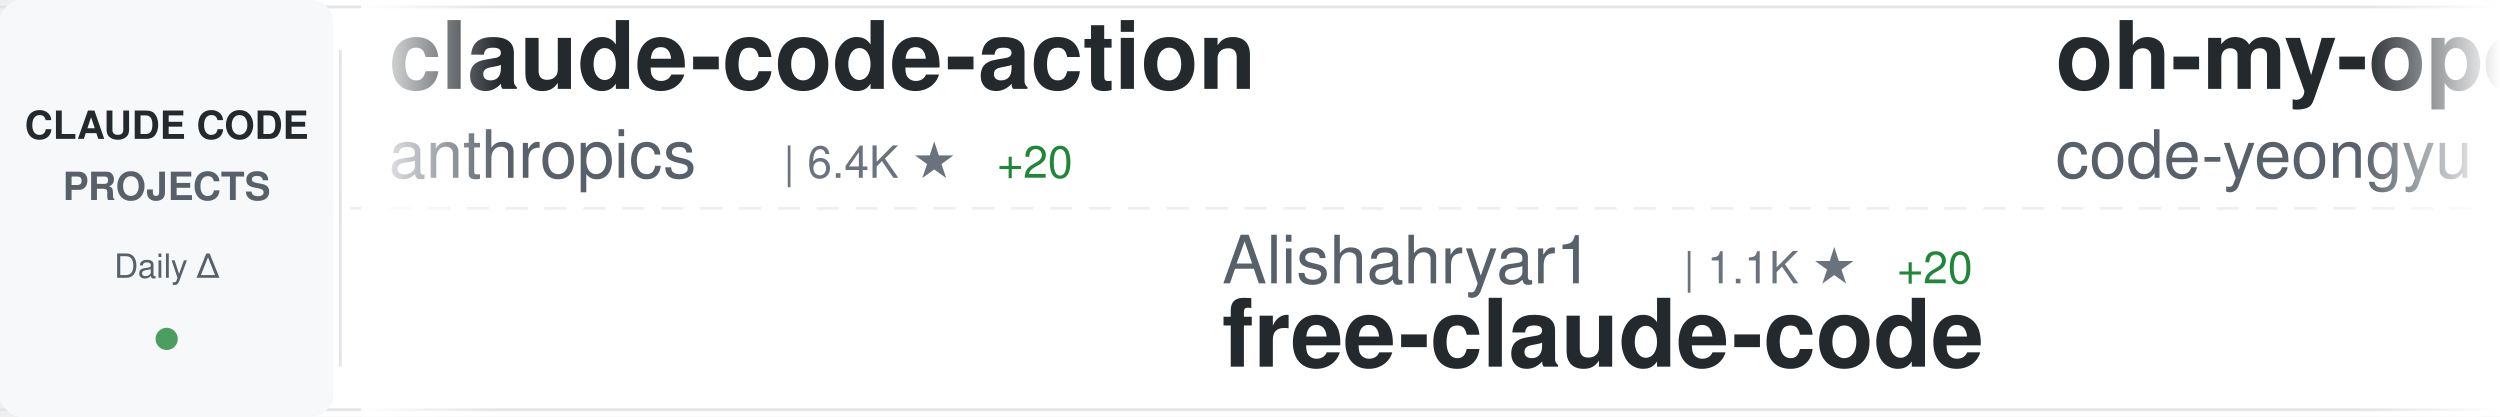
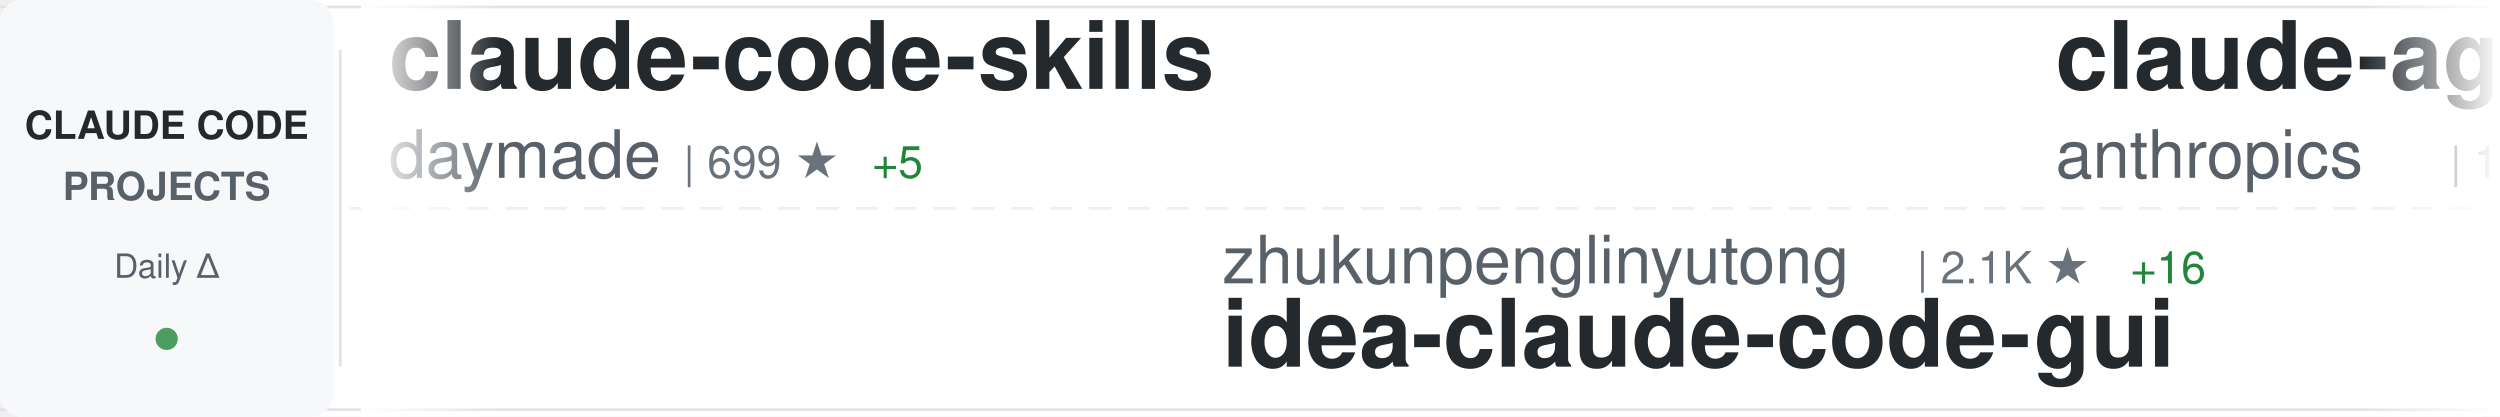
<svg xmlns="http://www.w3.org/2000/svg" width="900" height="150">
  <defs>
    <linearGradient id="awesomeLeftFade" x1="0%" y1="0%" x2="100%" y2="0%">
      <stop offset="0%" style="stop-color:#ffffff;stop-opacity:1" />
      <stop offset="100%" style="stop-color:#ffffff;stop-opacity:0" />
    </linearGradient>
    <linearGradient id="awesomeRightFade" x1="0%" y1="0%" x2="100%" y2="0%">
      <stop offset="0%" style="stop-color:#ffffff;stop-opacity:0" />
      <stop offset="100%" style="stop-color:#ffffff;stop-opacity:1" />
    </linearGradient>
  </defs>
  <rect width="900" height="150" fill="#ffffff" rx="8" />
  <rect x="0" y="2" width="900" height="1" fill="#e1e4e8" />
  <rect x="0" y="147" width="900" height="1" fill="#e1e4e8" />
  <line x1="0" y1="75" x2="900" y2="75" stroke="#e1e4e8" stroke-width="1" stroke-dasharray="8 6" opacity="0.6" />
  <rect x="0" y="0" width="120" height="150" fill="#f6f8fa" rx="8" />
  <text x="60" y="50" font-family="-apple-system, BlinkMacSystemFont, 'Segoe UI', Helvetica, Arial, sans-serif" font-size="14" font-weight="600" fill="#24292e" text-anchor="middle">CLAUDE CODE</text>
  <text x="60" y="72" font-family="-apple-system, BlinkMacSystemFont, 'Segoe UI', Helvetica, Arial, sans-serif" font-size="14" font-weight="600" fill="#586069" text-anchor="middle">PROJECTS</text>
  <text x="60" y="100" font-family="-apple-system, BlinkMacSystemFont, 'Segoe UI', Helvetica, Arial, sans-serif" font-size="12" font-weight="500" fill="#586069" text-anchor="middle">Daily Δ</text>
  <circle cx="60" cy="122" r="4" fill="#22863a" opacity="0.8" />
  <rect x="122" y="18" width="1" height="114" fill="#e1e4e8" />
  <clipPath id="awesomeTickerClip">
    <rect x="130" y="0" width="770" height="150" />
  </clipPath>
  <g clip-path="url(#awesomeTickerClip)">
    <g id="awesomeTickerItems">
      <animateTransform attributeName="transform" attributeType="XML" type="translate" from="0 0" to="-3000 0" dur="54s" repeatCount="indefinite" />
      <g transform="translate(0, 0)">
-         <text x="140" y="32" font-family="-apple-system, BlinkMacSystemFont, 'Segoe UI', Helvetica, Arial, sans-serif" font-size="34" font-weight="600" fill="#24292e">claude-code-action</text>
-         <text x="140" y="64" font-family="-apple-system, BlinkMacSystemFont, 'Segoe UI', Helvetica, Arial, sans-serif" font-size="24" font-weight="400" fill="#586069">anthropics</text>
-         <text x="282" y="64" font-family="-apple-system, BlinkMacSystemFont, 'Segoe UI', Helvetica, Arial, sans-serif" font-size="16" font-weight="500" fill="#6a737d">| 6.4K ★</text>
-         <text x="359" y="64" font-family="-apple-system, BlinkMacSystemFont, 'Segoe UI', Helvetica, Arial, sans-serif" font-size="16" font-weight="500" fill="#22863a"> +20</text>
+         <text x="140" y="32" font-family="-apple-system, BlinkMacSystemFont, 'Segoe UI', Helvetica, Arial, sans-serif" font-size="34" font-weight="600" fill="#24292e">claude-code-skills</text>
+         <text x="140" y="64" font-family="-apple-system, BlinkMacSystemFont, 'Segoe UI', Helvetica, Arial, sans-serif" font-size="24" font-weight="400" fill="#586069">daymade</text>
+         <text x="246" y="64" font-family="-apple-system, BlinkMacSystemFont, 'Segoe UI', Helvetica, Arial, sans-serif" font-size="16" font-weight="500" fill="#6a737d">| 699 ★</text>
+         <text x="314" y="64" font-family="-apple-system, BlinkMacSystemFont, 'Segoe UI', Helvetica, Arial, sans-serif" font-size="16" font-weight="500" fill="#22863a"> +5</text>
      </g>
      <g transform="translate(300, 0)">
-         <text x="140" y="102" font-family="-apple-system, BlinkMacSystemFont, 'Segoe UI', Helvetica, Arial, sans-serif" font-size="24" font-weight="400" fill="#586069">Alishahryar1</text>
-         <text x="306" y="102" font-family="-apple-system, BlinkMacSystemFont, 'Segoe UI', Helvetica, Arial, sans-serif" font-size="16" font-weight="500" fill="#6a737d">| 1.1K ★</text>
-         <text x="383" y="102" font-family="-apple-system, BlinkMacSystemFont, 'Segoe UI', Helvetica, Arial, sans-serif" font-size="16" font-weight="500" fill="#22863a"> +20</text>
-         <text x="140" y="132" font-family="-apple-system, BlinkMacSystemFont, 'Segoe UI', Helvetica, Arial, sans-serif" font-size="34" font-weight="600" fill="#24292e">free-claude-code</text>
+         <text x="140" y="102" font-family="-apple-system, BlinkMacSystemFont, 'Segoe UI', Helvetica, Arial, sans-serif" font-size="24" font-weight="400" fill="#586069">zhukunpenglinyutong</text>
+         <text x="390" y="102" font-family="-apple-system, BlinkMacSystemFont, 'Segoe UI', Helvetica, Arial, sans-serif" font-size="16" font-weight="500" fill="#6a737d">| 2.1K ★</text>
+         <text x="467" y="102" font-family="-apple-system, BlinkMacSystemFont, 'Segoe UI', Helvetica, Arial, sans-serif" font-size="16" font-weight="500" fill="#22863a"> +16</text>
+         <text x="140" y="132" font-family="-apple-system, BlinkMacSystemFont, 'Segoe UI', Helvetica, Arial, sans-serif" font-size="34" font-weight="600" fill="#24292e">idea-claude-code-gui</text>
      </g>
      <g transform="translate(600, 0)">
+         <text x="140" y="32" font-family="-apple-system, BlinkMacSystemFont, 'Segoe UI', Helvetica, Arial, sans-serif" font-size="34" font-weight="600" fill="#24292e">claude-agent-sdk-demos</text>
+         <text x="140" y="64" font-family="-apple-system, BlinkMacSystemFont, 'Segoe UI', Helvetica, Arial, sans-serif" font-size="24" font-weight="400" fill="#586069">anthropics</text>
+         <text x="282" y="64" font-family="-apple-system, BlinkMacSystemFont, 'Segoe UI', Helvetica, Arial, sans-serif" font-size="16" font-weight="500" fill="#6a737d">| 1.8K ★</text>
+         <text x="359" y="64" font-family="-apple-system, BlinkMacSystemFont, 'Segoe UI', Helvetica, Arial, sans-serif" font-size="16" font-weight="500" fill="#22863a"> +14</text>
+       </g>
+       <g transform="translate(900, 0)">
+         <text x="140" y="102" font-family="-apple-system, BlinkMacSystemFont, 'Segoe UI', Helvetica, Arial, sans-serif" font-size="24" font-weight="400" fill="#586069">ykdojo</text>
+         <text x="234" y="102" font-family="-apple-system, BlinkMacSystemFont, 'Segoe UI', Helvetica, Arial, sans-serif" font-size="16" font-weight="500" fill="#6a737d">| 6.5K ★</text>
+         <text x="311" y="102" font-family="-apple-system, BlinkMacSystemFont, 'Segoe UI', Helvetica, Arial, sans-serif" font-size="16" font-weight="500" fill="#22863a"> +108</text>
+         <text x="140" y="132" font-family="-apple-system, BlinkMacSystemFont, 'Segoe UI', Helvetica, Arial, sans-serif" font-size="34" font-weight="600" fill="#24292e">claude-code-tips</text>
+       </g>
+       <g transform="translate(1200, 0)">
+         <text x="140" y="32" font-family="-apple-system, BlinkMacSystemFont, 'Segoe UI', Helvetica, Arial, sans-serif" font-size="34" font-weight="600" fill="#24292e">wechat-bot</text>
+         <text x="140" y="64" font-family="-apple-system, BlinkMacSystemFont, 'Segoe UI', Helvetica, Arial, sans-serif" font-size="24" font-weight="400" fill="#586069">cixingguangming55555</text>
+         <text x="402" y="64" font-family="-apple-system, BlinkMacSystemFont, 'Segoe UI', Helvetica, Arial, sans-serif" font-size="16" font-weight="500" fill="#6a737d">| 2.5K ★</text>
+       </g>
+       <g transform="translate(1500, 0)">
+         <text x="140" y="102" font-family="-apple-system, BlinkMacSystemFont, 'Segoe UI', Helvetica, Arial, sans-serif" font-size="24" font-weight="400" fill="#586069">router-for-me</text>
+         <text x="318" y="102" font-family="-apple-system, BlinkMacSystemFont, 'Segoe UI', Helvetica, Arial, sans-serif" font-size="16" font-weight="500" fill="#6a737d">| 18.9K ★</text>
+         <text x="404" y="102" font-family="-apple-system, BlinkMacSystemFont, 'Segoe UI', Helvetica, Arial, sans-serif" font-size="16" font-weight="500" fill="#22863a"> +222</text>
+         <text x="140" y="132" font-family="-apple-system, BlinkMacSystemFont, 'Segoe UI', Helvetica, Arial, sans-serif" font-size="34" font-weight="600" fill="#24292e">CLIProxyAPI</text>
+       </g>
+       <g transform="translate(1800, 0)">
+         <text x="140" y="32" font-family="-apple-system, BlinkMacSystemFont, 'Segoe UI', Helvetica, Arial, sans-serif" font-size="34" font-weight="600" fill="#24292e">claude-code-guide</text>
+         <text x="140" y="64" font-family="-apple-system, BlinkMacSystemFont, 'Segoe UI', Helvetica, Arial, sans-serif" font-size="24" font-weight="400" fill="#586069">Cranot</text>
+         <text x="234" y="64" font-family="-apple-system, BlinkMacSystemFont, 'Segoe UI', Helvetica, Arial, sans-serif" font-size="16" font-weight="500" fill="#6a737d">| 2.5K ★</text>
+         <text x="311" y="64" font-family="-apple-system, BlinkMacSystemFont, 'Segoe UI', Helvetica, Arial, sans-serif" font-size="16" font-weight="500" fill="#22863a"> +4</text>
+       </g>
+       <g transform="translate(2100, 0)">
+         <text x="140" y="102" font-family="-apple-system, BlinkMacSystemFont, 'Segoe UI', Helvetica, Arial, sans-serif" font-size="24" font-weight="400" fill="#586069">greggh</text>
+         <text x="234" y="102" font-family="-apple-system, BlinkMacSystemFont, 'Segoe UI', Helvetica, Arial, sans-serif" font-size="16" font-weight="500" fill="#6a737d">| 1.9K ★</text>
+         <text x="311" y="102" font-family="-apple-system, BlinkMacSystemFont, 'Segoe UI', Helvetica, Arial, sans-serif" font-size="16" font-weight="500" fill="#22863a"> +6</text>
+         <text x="140" y="132" font-family="-apple-system, BlinkMacSystemFont, 'Segoe UI', Helvetica, Arial, sans-serif" font-size="34" font-weight="600" fill="#24292e">claude-code.nvim</text>
+       </g>
+       <g transform="translate(2400, 0)">
        <text x="140" y="32" font-family="-apple-system, BlinkMacSystemFont, 'Segoe UI', Helvetica, Arial, sans-serif" font-size="34" font-weight="600" fill="#24292e">oh-my-openagent</text>
        <text x="140" y="64" font-family="-apple-system, BlinkMacSystemFont, 'Segoe UI', Helvetica, Arial, sans-serif" font-size="24" font-weight="400" fill="#586069">code-yeongyu</text>
        <text x="306" y="64" font-family="-apple-system, BlinkMacSystemFont, 'Segoe UI', Helvetica, Arial, sans-serif" font-size="16" font-weight="500" fill="#6a737d">| 42.1K ★</text>
-         <text x="392" y="64" font-family="-apple-system, BlinkMacSystemFont, 'Segoe UI', Helvetica, Arial, sans-serif" font-size="16" font-weight="500" fill="#22863a"> +271</text>
-       </g>
-       <g transform="translate(900, 0)">
-         <text x="140" y="102" font-family="-apple-system, BlinkMacSystemFont, 'Segoe UI', Helvetica, Arial, sans-serif" font-size="24" font-weight="400" fill="#586069">Njengah</text>
-         <text x="246" y="102" font-family="-apple-system, BlinkMacSystemFont, 'Segoe UI', Helvetica, Arial, sans-serif" font-size="16" font-weight="500" fill="#6a737d">| 1.5K ★</text>
-         <text x="323" y="102" font-family="-apple-system, BlinkMacSystemFont, 'Segoe UI', Helvetica, Arial, sans-serif" font-size="16" font-weight="500" fill="#22863a"> +5</text>
-         <text x="140" y="132" font-family="-apple-system, BlinkMacSystemFont, 'Segoe UI', Helvetica, Arial, sans-serif" font-size="34" font-weight="600" fill="#24292e">claude-code-cheat-sheet</text>
-       </g>
-       <g transform="translate(1200, 0)">
-         <text x="140" y="32" font-family="-apple-system, BlinkMacSystemFont, 'Segoe UI', Helvetica, Arial, sans-serif" font-size="34" font-weight="600" fill="#24292e">CLIProxyAPI</text>
-         <text x="140" y="64" font-family="-apple-system, BlinkMacSystemFont, 'Segoe UI', Helvetica, Arial, sans-serif" font-size="24" font-weight="400" fill="#586069">router-for-me</text>
-         <text x="318" y="64" font-family="-apple-system, BlinkMacSystemFont, 'Segoe UI', Helvetica, Arial, sans-serif" font-size="16" font-weight="500" fill="#6a737d">| 18.8K ★</text>
-         <text x="404" y="64" font-family="-apple-system, BlinkMacSystemFont, 'Segoe UI', Helvetica, Arial, sans-serif" font-size="16" font-weight="500" fill="#22863a"> +242</text>
-       </g>
-       <g transform="translate(1500, 0)">
-         <text x="140" y="102" font-family="-apple-system, BlinkMacSystemFont, 'Segoe UI', Helvetica, Arial, sans-serif" font-size="24" font-weight="400" fill="#586069">darcyegb</text>
-         <text x="258" y="102" font-family="-apple-system, BlinkMacSystemFont, 'Segoe UI', Helvetica, Arial, sans-serif" font-size="16" font-weight="500" fill="#6a737d">| 611 ★</text>
-         <text x="140" y="132" font-family="-apple-system, BlinkMacSystemFont, 'Segoe UI', Helvetica, Arial, sans-serif" font-size="34" font-weight="600" fill="#24292e">ClaudeCodeAgents</text>
-       </g>
-       <g transform="translate(1800, 0)">
-         <text x="140" y="32" font-family="-apple-system, BlinkMacSystemFont, 'Segoe UI', Helvetica, Arial, sans-serif" font-size="34" font-weight="600" fill="#24292e">spec-kit</text>
-         <text x="140" y="64" font-family="-apple-system, BlinkMacSystemFont, 'Segoe UI', Helvetica, Arial, sans-serif" font-size="24" font-weight="400" fill="#586069">github</text>
-         <text x="234" y="64" font-family="-apple-system, BlinkMacSystemFont, 'Segoe UI', Helvetica, Arial, sans-serif" font-size="16" font-weight="500" fill="#6a737d">| 79.1K ★</text>
-         <text x="320" y="64" font-family="-apple-system, BlinkMacSystemFont, 'Segoe UI', Helvetica, Arial, sans-serif" font-size="16" font-weight="500" fill="#22863a"> +314</text>
-       </g>
-       <g transform="translate(2100, 0)">
-         <text x="140" y="102" font-family="-apple-system, BlinkMacSystemFont, 'Segoe UI', Helvetica, Arial, sans-serif" font-size="24" font-weight="400" fill="#586069">fuergaosi233</text>
-         <text x="306" y="102" font-family="-apple-system, BlinkMacSystemFont, 'Segoe UI', Helvetica, Arial, sans-serif" font-size="16" font-weight="500" fill="#6a737d">| 2.2K ★</text>
-         <text x="383" y="102" font-family="-apple-system, BlinkMacSystemFont, 'Segoe UI', Helvetica, Arial, sans-serif" font-size="16" font-weight="500" fill="#22863a"> +6</text>
-         <text x="140" y="132" font-family="-apple-system, BlinkMacSystemFont, 'Segoe UI', Helvetica, Arial, sans-serif" font-size="34" font-weight="600" fill="#24292e">claude-code-proxy</text>
-       </g>
-       <g transform="translate(2400, 0)">
-         <text x="140" y="32" font-family="-apple-system, BlinkMacSystemFont, 'Segoe UI', Helvetica, Arial, sans-serif" font-size="34" font-weight="600" fill="#24292e">claude-code-my-workflow</text>
-         <text x="140" y="64" font-family="-apple-system, BlinkMacSystemFont, 'Segoe UI', Helvetica, Arial, sans-serif" font-size="24" font-weight="400" fill="#586069">pedrohcgs</text>
-         <text x="270" y="64" font-family="-apple-system, BlinkMacSystemFont, 'Segoe UI', Helvetica, Arial, sans-serif" font-size="16" font-weight="500" fill="#6a737d">| 709 ★</text>
-         <text x="338" y="64" font-family="-apple-system, BlinkMacSystemFont, 'Segoe UI', Helvetica, Arial, sans-serif" font-size="16" font-weight="500" fill="#22863a"> +10</text>
+         <text x="392" y="64" font-family="-apple-system, BlinkMacSystemFont, 'Segoe UI', Helvetica, Arial, sans-serif" font-size="16" font-weight="500" fill="#22863a"> +269</text>
      </g>
      <g transform="translate(2700, 0)">
-         <text x="140" y="102" font-family="-apple-system, BlinkMacSystemFont, 'Segoe UI', Helvetica, Arial, sans-serif" font-size="24" font-weight="400" fill="#586069">davila7</text>
-         <text x="246" y="102" font-family="-apple-system, BlinkMacSystemFont, 'Segoe UI', Helvetica, Arial, sans-serif" font-size="16" font-weight="500" fill="#6a737d">| 23.3K ★</text>
-         <text x="332" y="102" font-family="-apple-system, BlinkMacSystemFont, 'Segoe UI', Helvetica, Arial, sans-serif" font-size="16" font-weight="500" fill="#22863a"> +43</text>
-         <text x="140" y="132" font-family="-apple-system, BlinkMacSystemFont, 'Segoe UI', Helvetica, Arial, sans-serif" font-size="34" font-weight="600" fill="#24292e">claude-code-templates</text>
+         <text x="140" y="102" font-family="-apple-system, BlinkMacSystemFont, 'Segoe UI', Helvetica, Arial, sans-serif" font-size="24" font-weight="400" fill="#586069">carlvellotti</text>
+         <text x="306" y="102" font-family="-apple-system, BlinkMacSystemFont, 'Segoe UI', Helvetica, Arial, sans-serif" font-size="16" font-weight="500" fill="#6a737d">| 1.7K ★</text>
+         <text x="383" y="102" font-family="-apple-system, BlinkMacSystemFont, 'Segoe UI', Helvetica, Arial, sans-serif" font-size="16" font-weight="500" fill="#22863a"> +4</text>
+         <text x="140" y="132" font-family="-apple-system, BlinkMacSystemFont, 'Segoe UI', Helvetica, Arial, sans-serif" font-size="34" font-weight="600" fill="#24292e">claude-code-pm-course</text>
      </g>
      <g transform="translate(3000, 0)">
-         <text x="140" y="32" font-family="-apple-system, BlinkMacSystemFont, 'Segoe UI', Helvetica, Arial, sans-serif" font-size="34" font-weight="600" fill="#24292e">claude-code-action</text>
-         <text x="140" y="64" font-family="-apple-system, BlinkMacSystemFont, 'Segoe UI', Helvetica, Arial, sans-serif" font-size="24" font-weight="400" fill="#586069">anthropics</text>
-         <text x="282" y="64" font-family="-apple-system, BlinkMacSystemFont, 'Segoe UI', Helvetica, Arial, sans-serif" font-size="16" font-weight="500" fill="#6a737d">| 6.4K ★</text>
-         <text x="359" y="64" font-family="-apple-system, BlinkMacSystemFont, 'Segoe UI', Helvetica, Arial, sans-serif" font-size="16" font-weight="500" fill="#22863a"> +20</text>
+         <text x="140" y="32" font-family="-apple-system, BlinkMacSystemFont, 'Segoe UI', Helvetica, Arial, sans-serif" font-size="34" font-weight="600" fill="#24292e">claude-code-skills</text>
+         <text x="140" y="64" font-family="-apple-system, BlinkMacSystemFont, 'Segoe UI', Helvetica, Arial, sans-serif" font-size="24" font-weight="400" fill="#586069">daymade</text>
+         <text x="246" y="64" font-family="-apple-system, BlinkMacSystemFont, 'Segoe UI', Helvetica, Arial, sans-serif" font-size="16" font-weight="500" fill="#6a737d">| 699 ★</text>
+         <text x="314" y="64" font-family="-apple-system, BlinkMacSystemFont, 'Segoe UI', Helvetica, Arial, sans-serif" font-size="16" font-weight="500" fill="#22863a"> +5</text>
      </g>
      <g transform="translate(3300, 0)">
-         <text x="140" y="102" font-family="-apple-system, BlinkMacSystemFont, 'Segoe UI', Helvetica, Arial, sans-serif" font-size="24" font-weight="400" fill="#586069">Alishahryar1</text>
-         <text x="306" y="102" font-family="-apple-system, BlinkMacSystemFont, 'Segoe UI', Helvetica, Arial, sans-serif" font-size="16" font-weight="500" fill="#6a737d">| 1.1K ★</text>
-         <text x="383" y="102" font-family="-apple-system, BlinkMacSystemFont, 'Segoe UI', Helvetica, Arial, sans-serif" font-size="16" font-weight="500" fill="#22863a"> +20</text>
-         <text x="140" y="132" font-family="-apple-system, BlinkMacSystemFont, 'Segoe UI', Helvetica, Arial, sans-serif" font-size="34" font-weight="600" fill="#24292e">free-claude-code</text>
+         <text x="140" y="102" font-family="-apple-system, BlinkMacSystemFont, 'Segoe UI', Helvetica, Arial, sans-serif" font-size="24" font-weight="400" fill="#586069">zhukunpenglinyutong</text>
+         <text x="390" y="102" font-family="-apple-system, BlinkMacSystemFont, 'Segoe UI', Helvetica, Arial, sans-serif" font-size="16" font-weight="500" fill="#6a737d">| 2.1K ★</text>
+         <text x="467" y="102" font-family="-apple-system, BlinkMacSystemFont, 'Segoe UI', Helvetica, Arial, sans-serif" font-size="16" font-weight="500" fill="#22863a"> +16</text>
+         <text x="140" y="132" font-family="-apple-system, BlinkMacSystemFont, 'Segoe UI', Helvetica, Arial, sans-serif" font-size="34" font-weight="600" fill="#24292e">idea-claude-code-gui</text>
      </g>
      <g transform="translate(3600, 0)">
-         <text x="140" y="32" font-family="-apple-system, BlinkMacSystemFont, 'Segoe UI', Helvetica, Arial, sans-serif" font-size="34" font-weight="600" fill="#24292e">oh-my-openagent</text>
-         <text x="140" y="64" font-family="-apple-system, BlinkMacSystemFont, 'Segoe UI', Helvetica, Arial, sans-serif" font-size="24" font-weight="400" fill="#586069">code-yeongyu</text>
-         <text x="306" y="64" font-family="-apple-system, BlinkMacSystemFont, 'Segoe UI', Helvetica, Arial, sans-serif" font-size="16" font-weight="500" fill="#6a737d">| 42.1K ★</text>
-         <text x="392" y="64" font-family="-apple-system, BlinkMacSystemFont, 'Segoe UI', Helvetica, Arial, sans-serif" font-size="16" font-weight="500" fill="#22863a"> +271</text>
+         <text x="140" y="32" font-family="-apple-system, BlinkMacSystemFont, 'Segoe UI', Helvetica, Arial, sans-serif" font-size="34" font-weight="600" fill="#24292e">claude-agent-sdk-demos</text>
+         <text x="140" y="64" font-family="-apple-system, BlinkMacSystemFont, 'Segoe UI', Helvetica, Arial, sans-serif" font-size="24" font-weight="400" fill="#586069">anthropics</text>
+         <text x="282" y="64" font-family="-apple-system, BlinkMacSystemFont, 'Segoe UI', Helvetica, Arial, sans-serif" font-size="16" font-weight="500" fill="#6a737d">| 1.8K ★</text>
+         <text x="359" y="64" font-family="-apple-system, BlinkMacSystemFont, 'Segoe UI', Helvetica, Arial, sans-serif" font-size="16" font-weight="500" fill="#22863a"> +14</text>
      </g>
      <g transform="translate(3900, 0)">
-         <text x="140" y="102" font-family="-apple-system, BlinkMacSystemFont, 'Segoe UI', Helvetica, Arial, sans-serif" font-size="24" font-weight="400" fill="#586069">Njengah</text>
-         <text x="246" y="102" font-family="-apple-system, BlinkMacSystemFont, 'Segoe UI', Helvetica, Arial, sans-serif" font-size="16" font-weight="500" fill="#6a737d">| 1.5K ★</text>
-         <text x="323" y="102" font-family="-apple-system, BlinkMacSystemFont, 'Segoe UI', Helvetica, Arial, sans-serif" font-size="16" font-weight="500" fill="#22863a"> +5</text>
-         <text x="140" y="132" font-family="-apple-system, BlinkMacSystemFont, 'Segoe UI', Helvetica, Arial, sans-serif" font-size="34" font-weight="600" fill="#24292e">claude-code-cheat-sheet</text>
+         <text x="140" y="102" font-family="-apple-system, BlinkMacSystemFont, 'Segoe UI', Helvetica, Arial, sans-serif" font-size="24" font-weight="400" fill="#586069">ykdojo</text>
+         <text x="234" y="102" font-family="-apple-system, BlinkMacSystemFont, 'Segoe UI', Helvetica, Arial, sans-serif" font-size="16" font-weight="500" fill="#6a737d">| 6.5K ★</text>
+         <text x="311" y="102" font-family="-apple-system, BlinkMacSystemFont, 'Segoe UI', Helvetica, Arial, sans-serif" font-size="16" font-weight="500" fill="#22863a"> +108</text>
+         <text x="140" y="132" font-family="-apple-system, BlinkMacSystemFont, 'Segoe UI', Helvetica, Arial, sans-serif" font-size="34" font-weight="600" fill="#24292e">claude-code-tips</text>
      </g>
    </g>
  </g>
  <rect x="130" y="0" width="50" height="150" fill="url(#awesomeLeftFade)" />
  <rect x="850" y="0" width="50" height="150" fill="url(#awesomeRightFade)" />
</svg>
